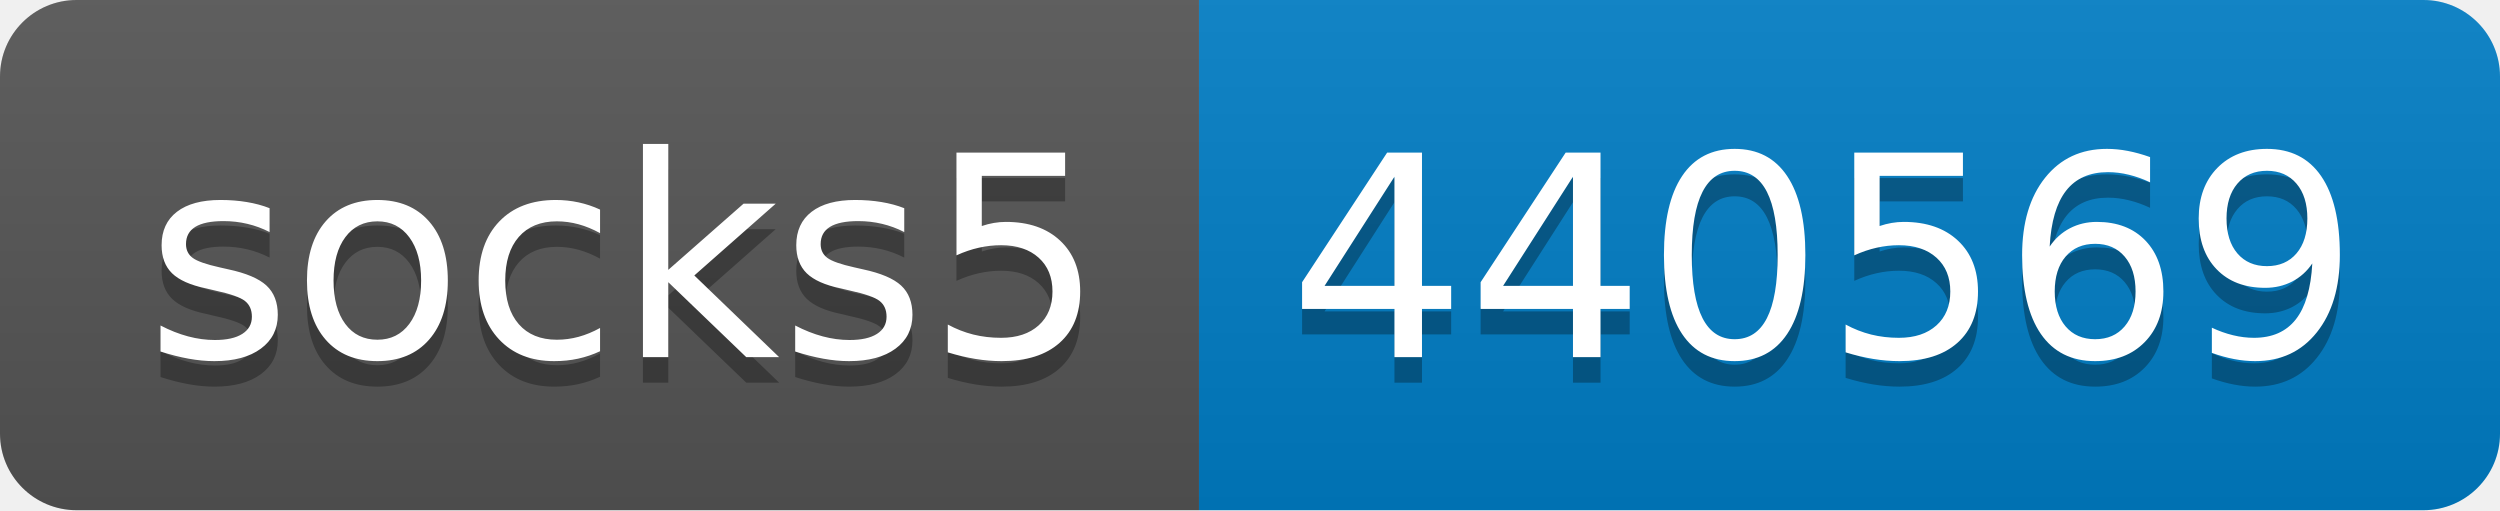
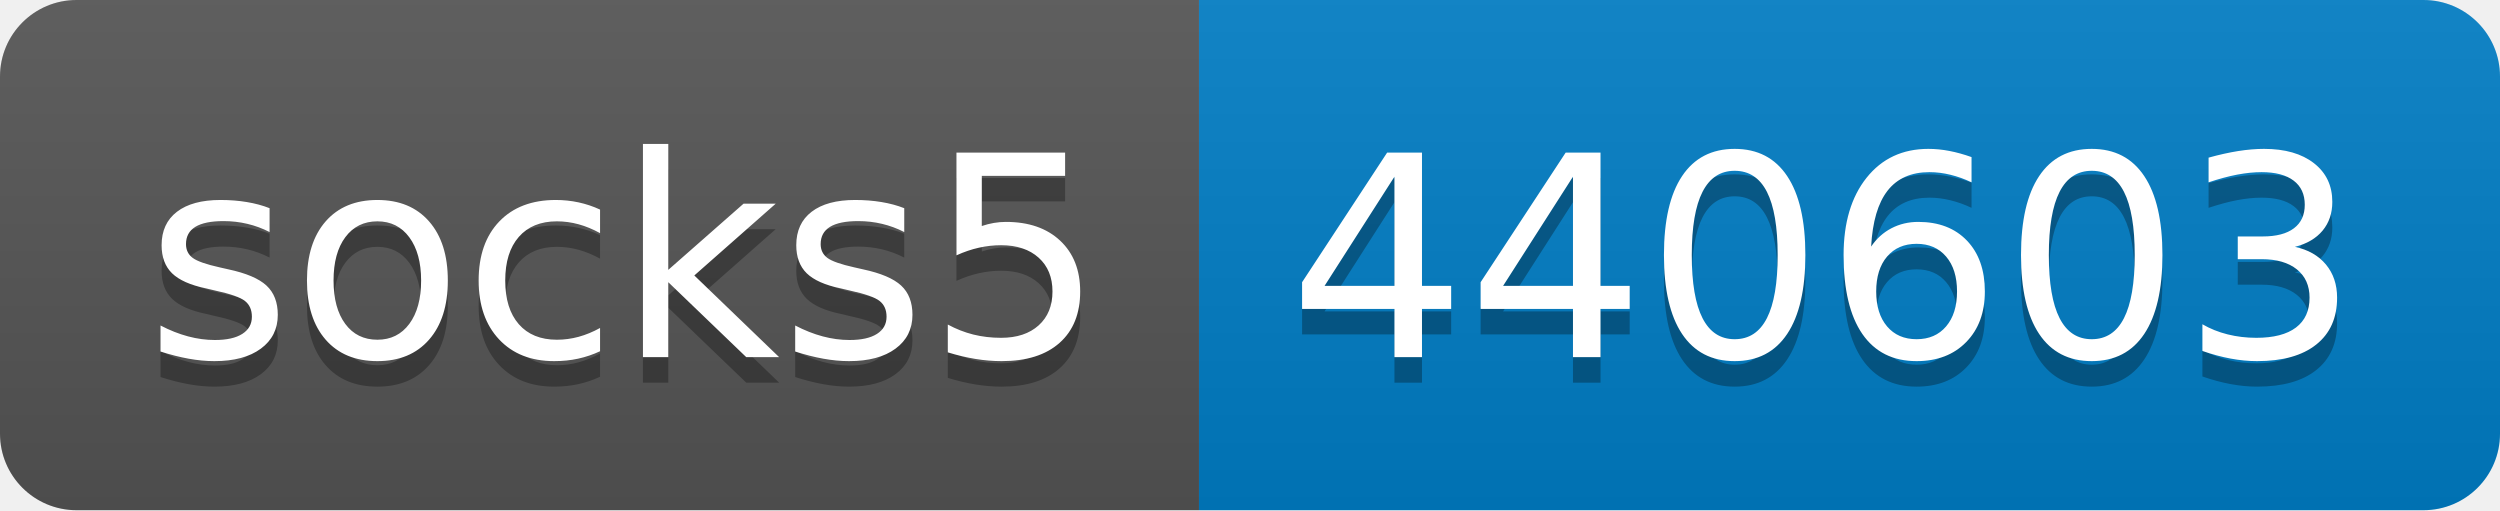
- <svg xmlns="http://www.w3.org/2000/svg" width="98" height="20" role="img" aria-label="socks5: 440569">
+ <svg xmlns="http://www.w3.org/2000/svg" width="98" height="20" role="img" aria-label="socks5: 440603">
  <linearGradient id="s" x2="0" y2="100%">
    <stop offset="0" stop-color="#bbb" stop-opacity=".1" />
    <stop offset="1" stop-opacity=".1" />
  </linearGradient>
  <clipPath id="r">
    <rect width="98" height="20" rx="3" fill="#fff" />
  </clipPath>
  <g clip-path="url(#r)">
    <rect width="47" height="20" fill="#555" />
    <rect x="47" width="51" height="20" fill="#007ec6" />
    <rect width="98" height="20" fill="url(#s)" />
  </g>
  <g fill="#fff" text-anchor="middle" font-family="Verdana,Geneva,DejaVu Sans,sans-serif" text-rendering="geometricPrecision" font-size="110">
    <text aria-hidden="true" x="245" y="150" fill="#010101" fill-opacity=".3" transform="scale(.1)" textLength="370">socks5</text>
    <text x="245" y="140" transform="scale(.1)" fill="#fff" textLength="370">socks5</text>
-     <text aria-hidden="true" x="715" y="150" fill="#010101" fill-opacity=".3" transform="scale(.1)" textLength="410">440569</text>
-     <text x="715" y="140" transform="scale(.1)" fill="#fff" textLength="410">440569</text>
+     <text aria-hidden="true" x="715" y="150" fill="#010101" fill-opacity=".3" transform="scale(.1)" textLength="410">440603</text>
+     <text x="715" y="140" transform="scale(.1)" fill="#fff" textLength="410">440603</text>
  </g>
</svg>
